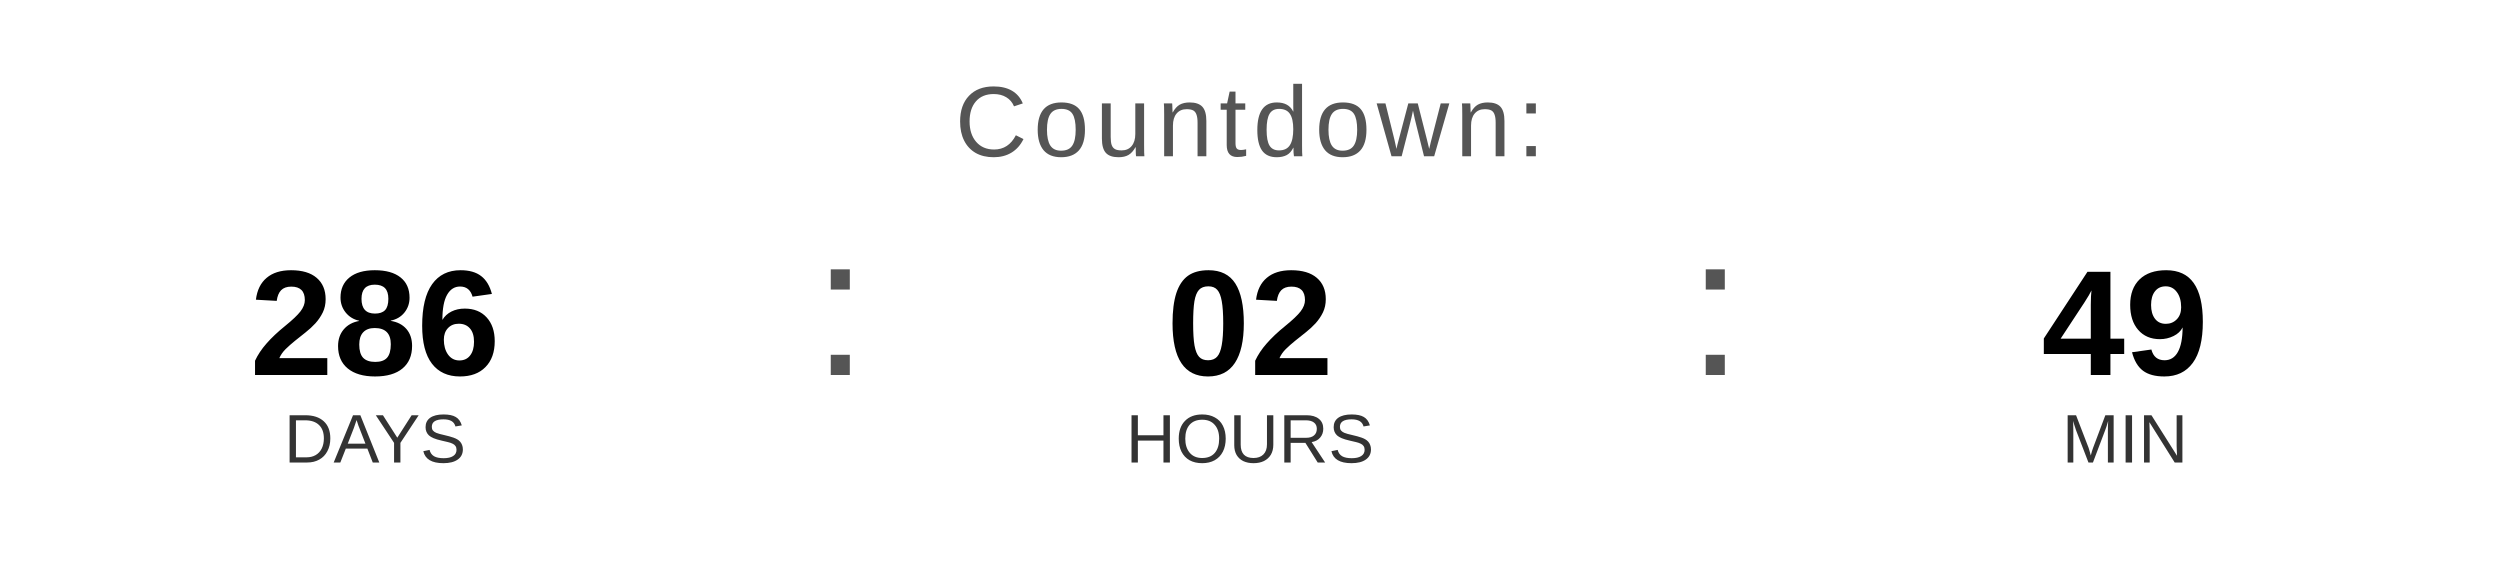
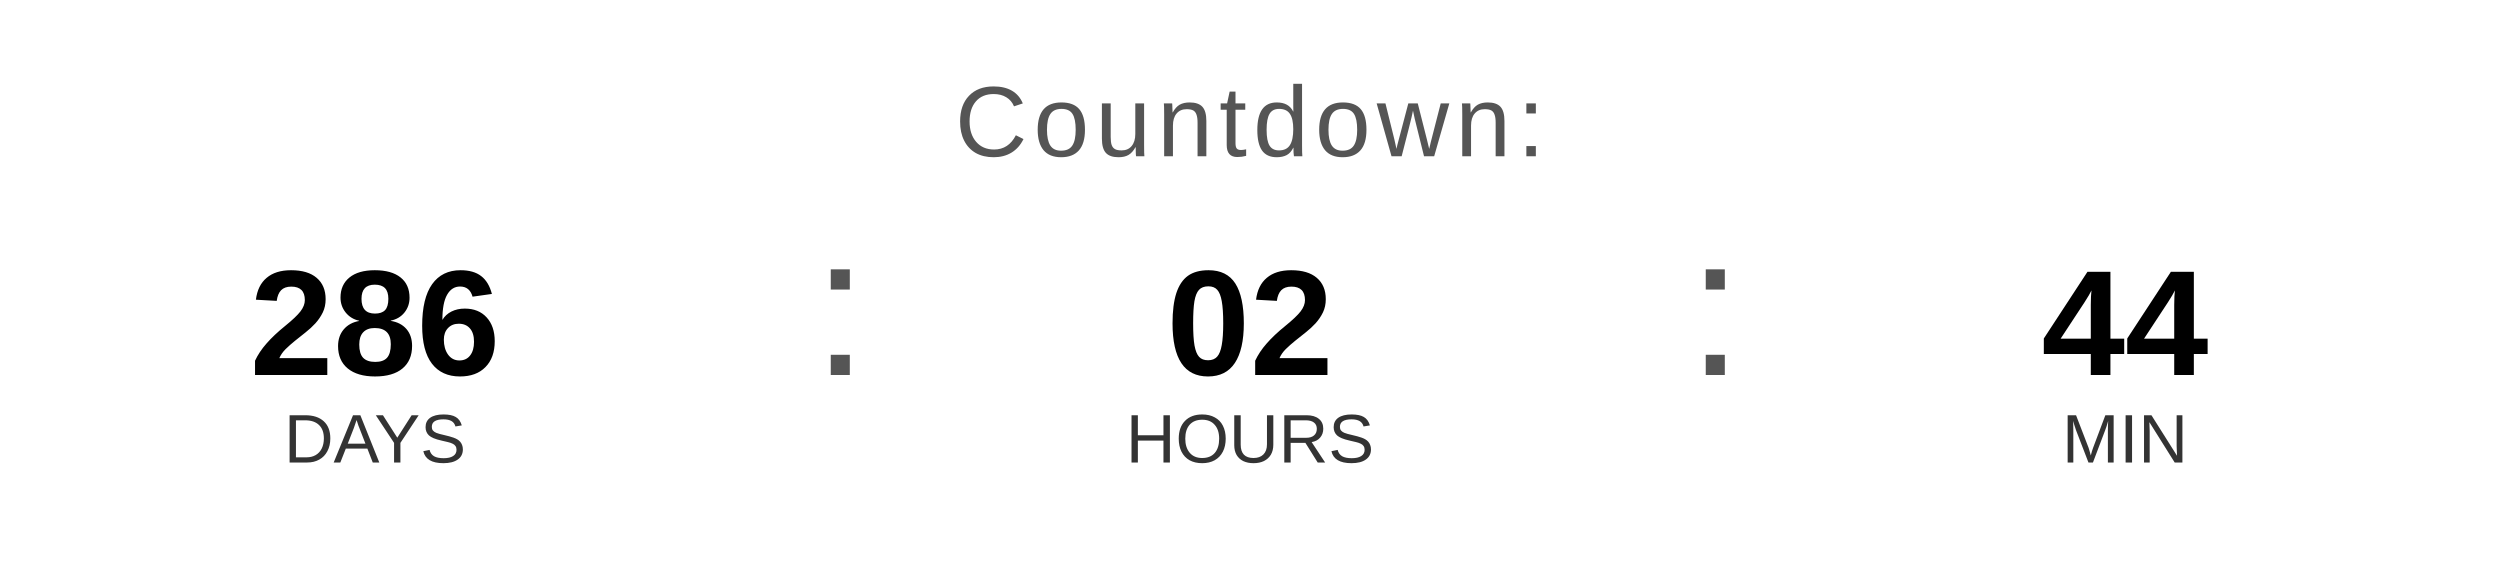
<svg xmlns="http://www.w3.org/2000/svg" width="400" height="90" viewBox="0 0 400 90">
  <text x="200" y="25" font-family="Arial, Helvetica, sans-serif" font-size="16" fill="#555555" text-anchor="middle" letter-spacing="1">
    Countdown:
  </text>
  <text x="60" y="60" font-family="Arial, Helvetica, sans-serif" font-size="24" font-weight="bold" fill="#000000" text-anchor="middle">286</text>
  <text x="60" y="74" font-family="Arial, Helvetica, sans-serif" font-size="11" fill="#333333" text-anchor="middle">DAYS</text>
  <text x="130" y="60" font-family="Arial, sans-serif" font-size="32" fill="#555555">:</text>
  <text x="200" y="60" font-family="Arial, Helvetica, sans-serif" font-size="24" font-weight="bold" fill="#000000" text-anchor="middle">02</text>
  <text x="200" y="74" font-family="Arial, Helvetica, sans-serif" font-size="11" fill="#333333" text-anchor="middle">HOURS</text>
  <text x="270" y="60" font-family="Arial, sans-serif" font-size="32" fill="#555555">:</text>
-   <text x="340" y="60" font-family="Arial, Helvetica, sans-serif" font-size="24" font-weight="bold" fill="#000000" text-anchor="middle">49</text>
+   <text x="340" y="60" font-family="Arial, Helvetica, sans-serif" font-size="24" font-weight="bold" fill="#000000" text-anchor="middle">44</text>
  <text x="340" y="74" font-family="Arial, Helvetica, sans-serif" font-size="11" fill="#333333" text-anchor="middle">MIN</text>
</svg>
